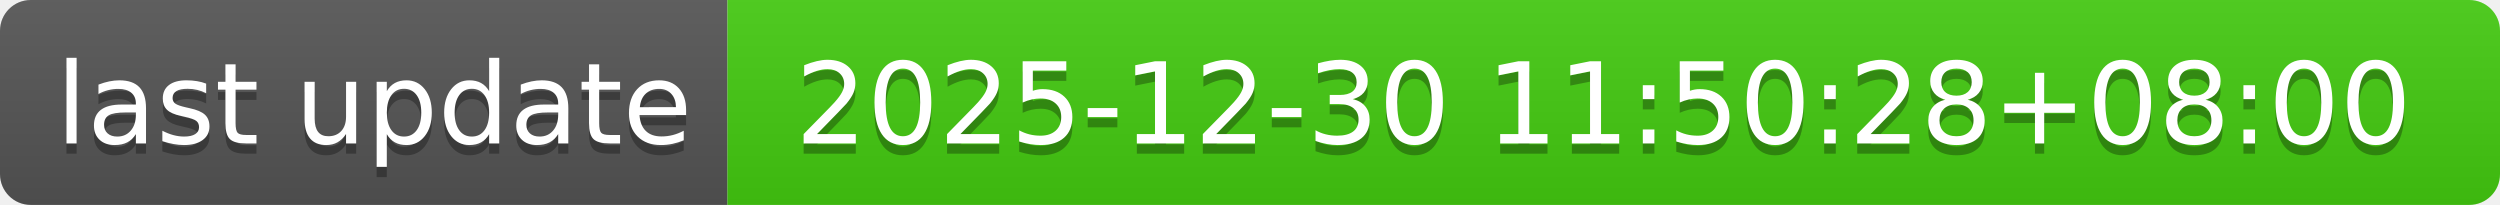
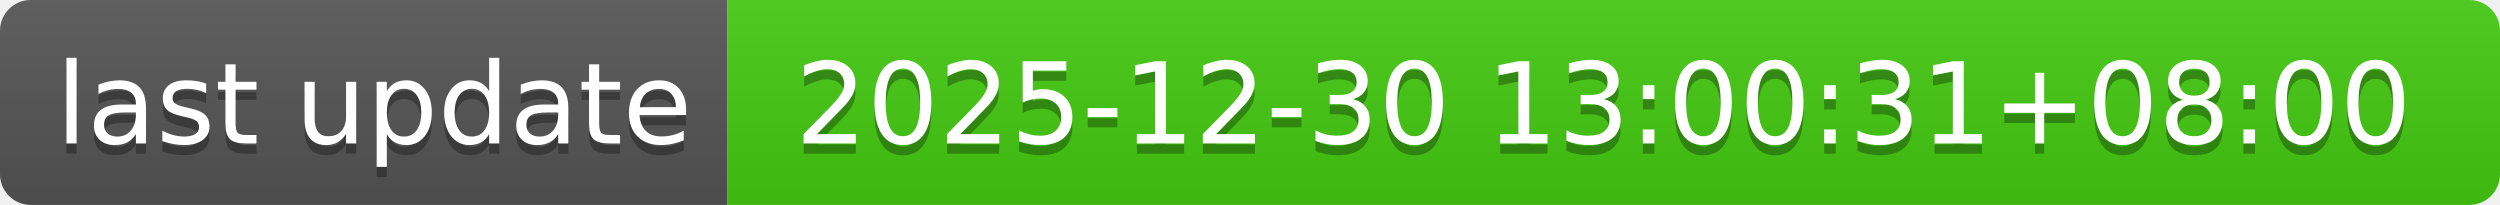
- <svg xmlns="http://www.w3.org/2000/svg" width="244" height="20" role="img" aria-label="last update: 2025-12-30 11:50:28+08:00">
+ <svg xmlns="http://www.w3.org/2000/svg" width="244" height="20" role="img" aria-label="last update: 2025-12-30 13:00:31+08:00">
  <linearGradient id="s" x2="0" y2="100%">
    <stop offset="0" stop-color="#bbb" stop-opacity=".1" />
    <stop offset="1" stop-opacity=".1" />
  </linearGradient>
  <clipPath id="r">
    <rect width="244" height="20" rx="3" fill="#fff" />
  </clipPath>
  <g clip-path="url(#r)">
    <rect width="71" height="20" fill="#555" />
    <rect x="71" width="173" height="20" fill="#4c1" />
    <rect width="244" height="20" fill="url(#s)" />
  </g>
  <g fill="#fff" text-anchor="middle" font-family="Verdana,Geneva,DejaVu Sans,sans-serif" text-rendering="geometricPrecision" font-size="110">
    <text aria-hidden="true" x="365" y="150" fill="#010101" fill-opacity=".3" transform="scale(.1)" textLength="610">last update</text>
    <text x="365" y="140" transform="scale(.1)" fill="#fff" textLength="610">last update</text>
-     <text aria-hidden="true" x="1565" y="150" fill="#010101" fill-opacity=".3" transform="scale(.1)" textLength="1630">2025-12-30 11:50:28+08:00</text>
-     <text x="1565" y="140" transform="scale(.1)" fill="#fff" textLength="1630">2025-12-30 11:50:28+08:00</text>
+     <text aria-hidden="true" x="1565" y="150" fill="#010101" fill-opacity=".3" transform="scale(.1)" textLength="1630">2025-12-30 13:00:31+08:00</text>
+     <text x="1565" y="140" transform="scale(.1)" fill="#fff" textLength="1630">2025-12-30 13:00:31+08:00</text>
  </g>
</svg>
